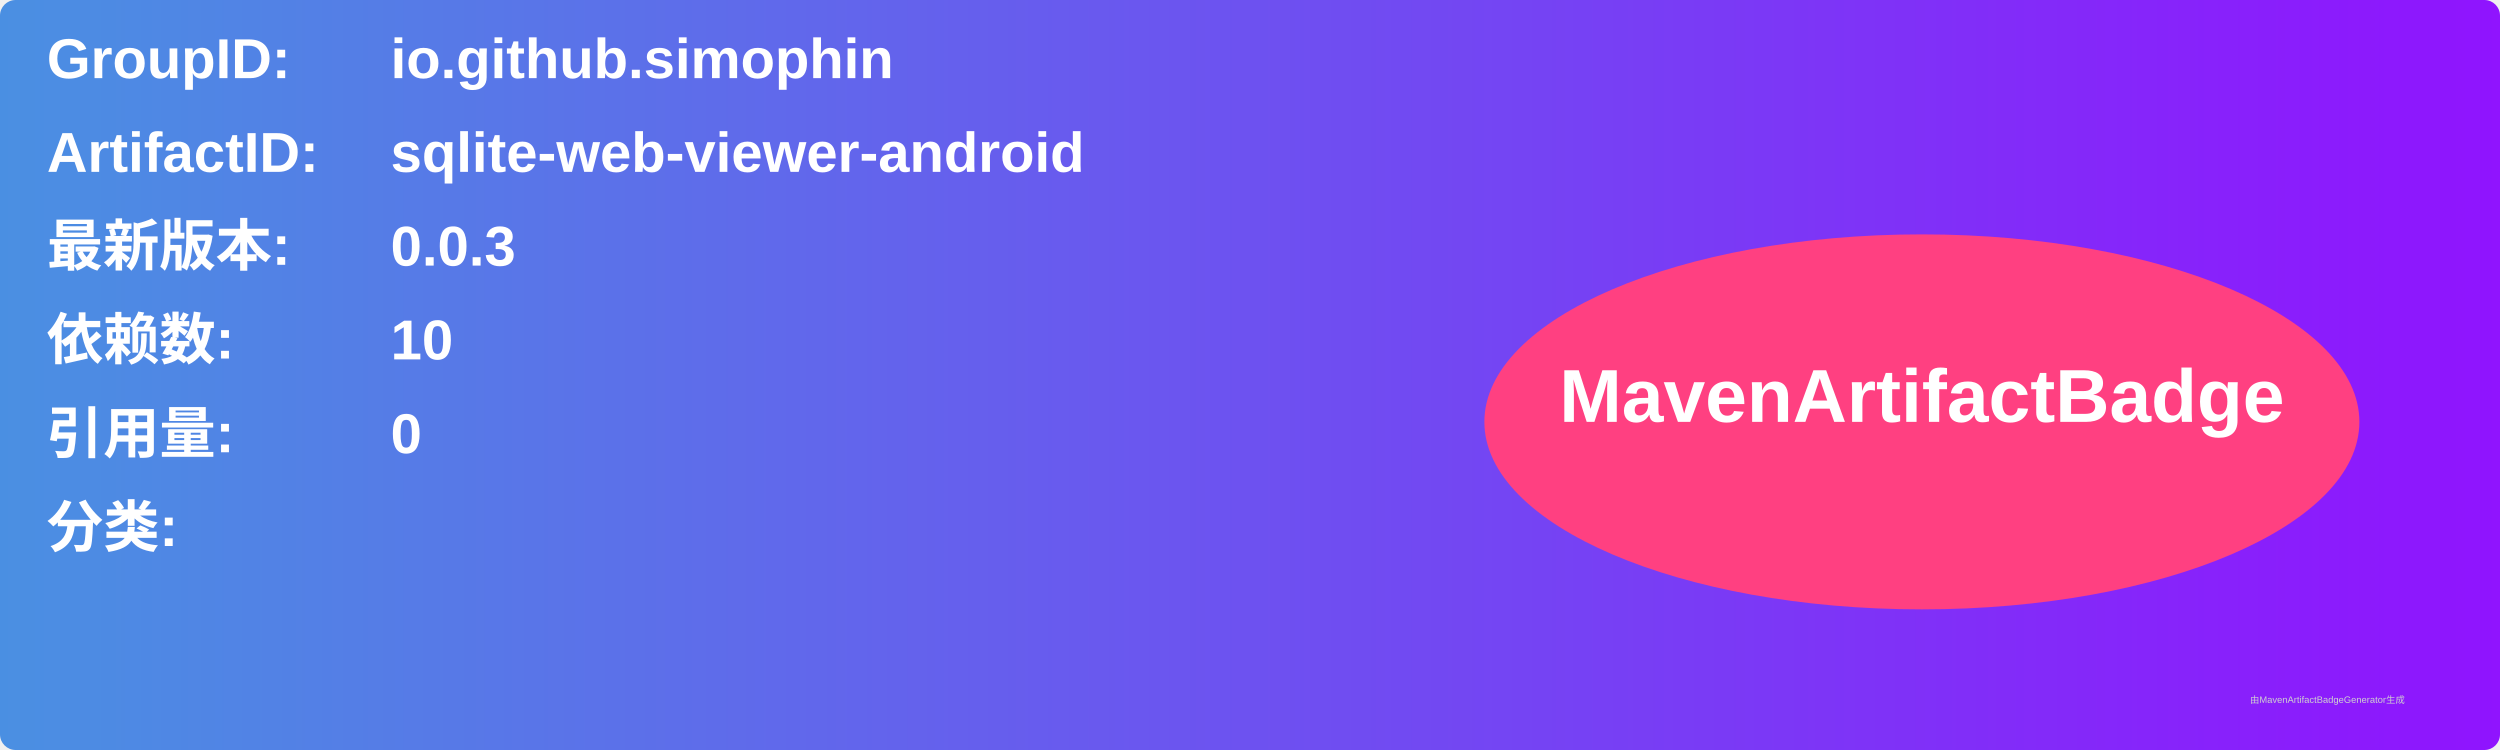
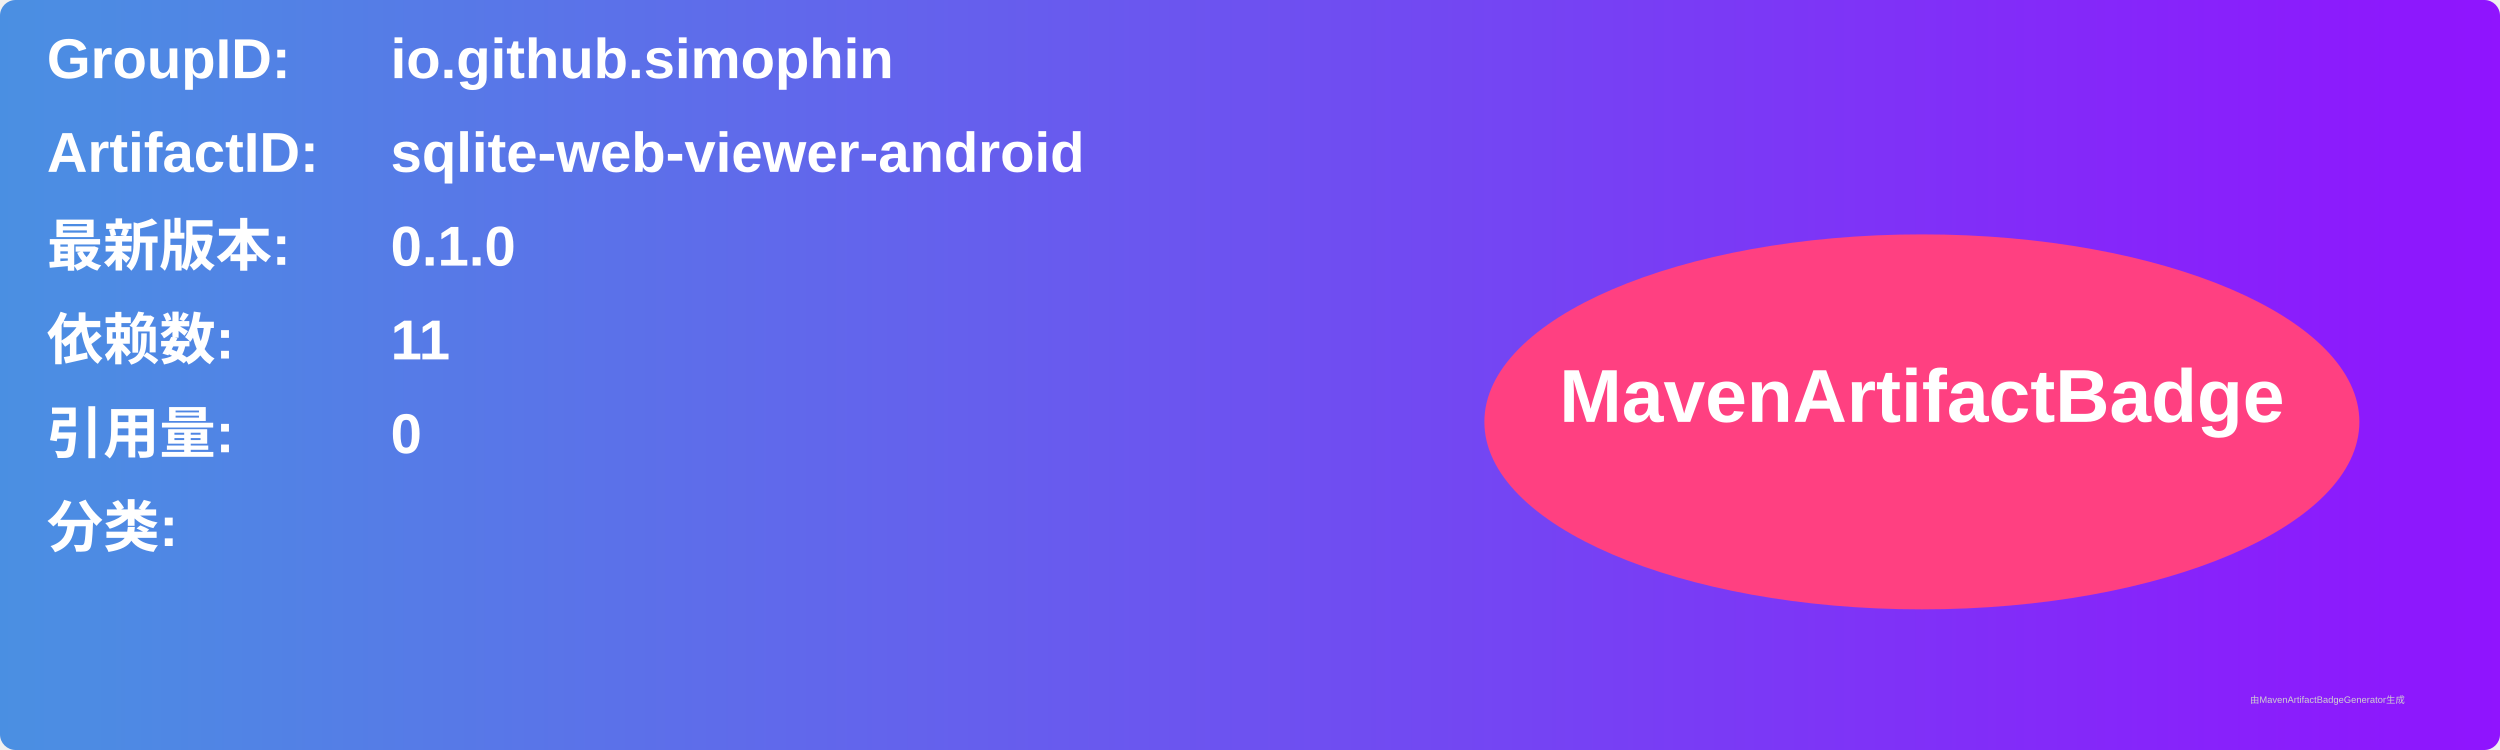
<svg xmlns="http://www.w3.org/2000/svg" width="800" height="240" viewBox="0 0 800 240">
  <linearGradient id="grad" x1="0%" y1="0%" x2="100%" y2="0%">
    <stop offset="0%" stop-color="#4a90e2" />
    <stop offset="100%" stop-color="#9013fe" />
  </linearGradient>
  <rect width="100%" height="100%" rx="5" ry="5" fill="url(#grad)" />
  <g transform="translate(15, 15)">
    <text x="0" y="10" font-family="Arial" font-size="18" fill="white" font-weight="bold" width="260">GroupID:</text>
    <text x="110" y="10" font-family="Arial" font-size="18" fill="white" font-weight="bold" width="460">io.github.simophin</text>
    <text x="0" y="40" font-family="Arial" font-size="18" fill="white" font-weight="bold" width="260">ArtifactID:</text>
    <text x="110" y="40" font-family="Arial" font-size="18" fill="white" font-weight="bold" width="460">sqlite-web-viewer-android</text>
    <text x="0" y="70" font-family="Arial" font-size="18" fill="white" font-weight="bold">最新版本:</text>
    <text x="110" y="70" font-family="Arial" font-size="18" fill="white" font-weight="bold">
-       <tspan font-weight="bold">0.0.3</tspan>
+       <tspan font-weight="bold">0.1.0</tspan>
    </text>
    <text x="0" y="100" font-family="Arial" font-size="18" fill="white" font-weight="bold">依赖数: </text>
    <text x="110" y="100" font-family="Arial" font-size="18" fill="white">
-       <tspan font-weight="bold">10</tspan>
+       <tspan font-weight="bold">11</tspan>
    </text>
    <text x="0" y="130" font-family="Arial" font-size="18" fill="white" font-weight="bold">引用量: </text>
    <text x="110" y="130" font-family="Arial" font-size="18" fill="white">
      <tspan font-weight="bold">0</tspan>
    </text>
    <text x="0" y="160" font-family="Arial" font-size="18" fill="white" font-weight="bold">分类:</text>
    <text x="10" y="190" font-family="Arial" font-size="10" fill="white">
      <tspan font-weight="bold" />
    </text>
    <ellipse cx="600" cy="120" rx="140" ry="60" fill="#ff4081" />
    <text x="600" y="120" text-anchor="middle" font-family="Arial" font-size="24" fill="white" font-weight="bold">MavenArtifactBadge</text>
  </g>
  <text x="720" y="225" font-family="Arial" font-size="3" fill="#d0d0d0">由MavenArtifactBadgeGenerator生成</text>
</svg>
